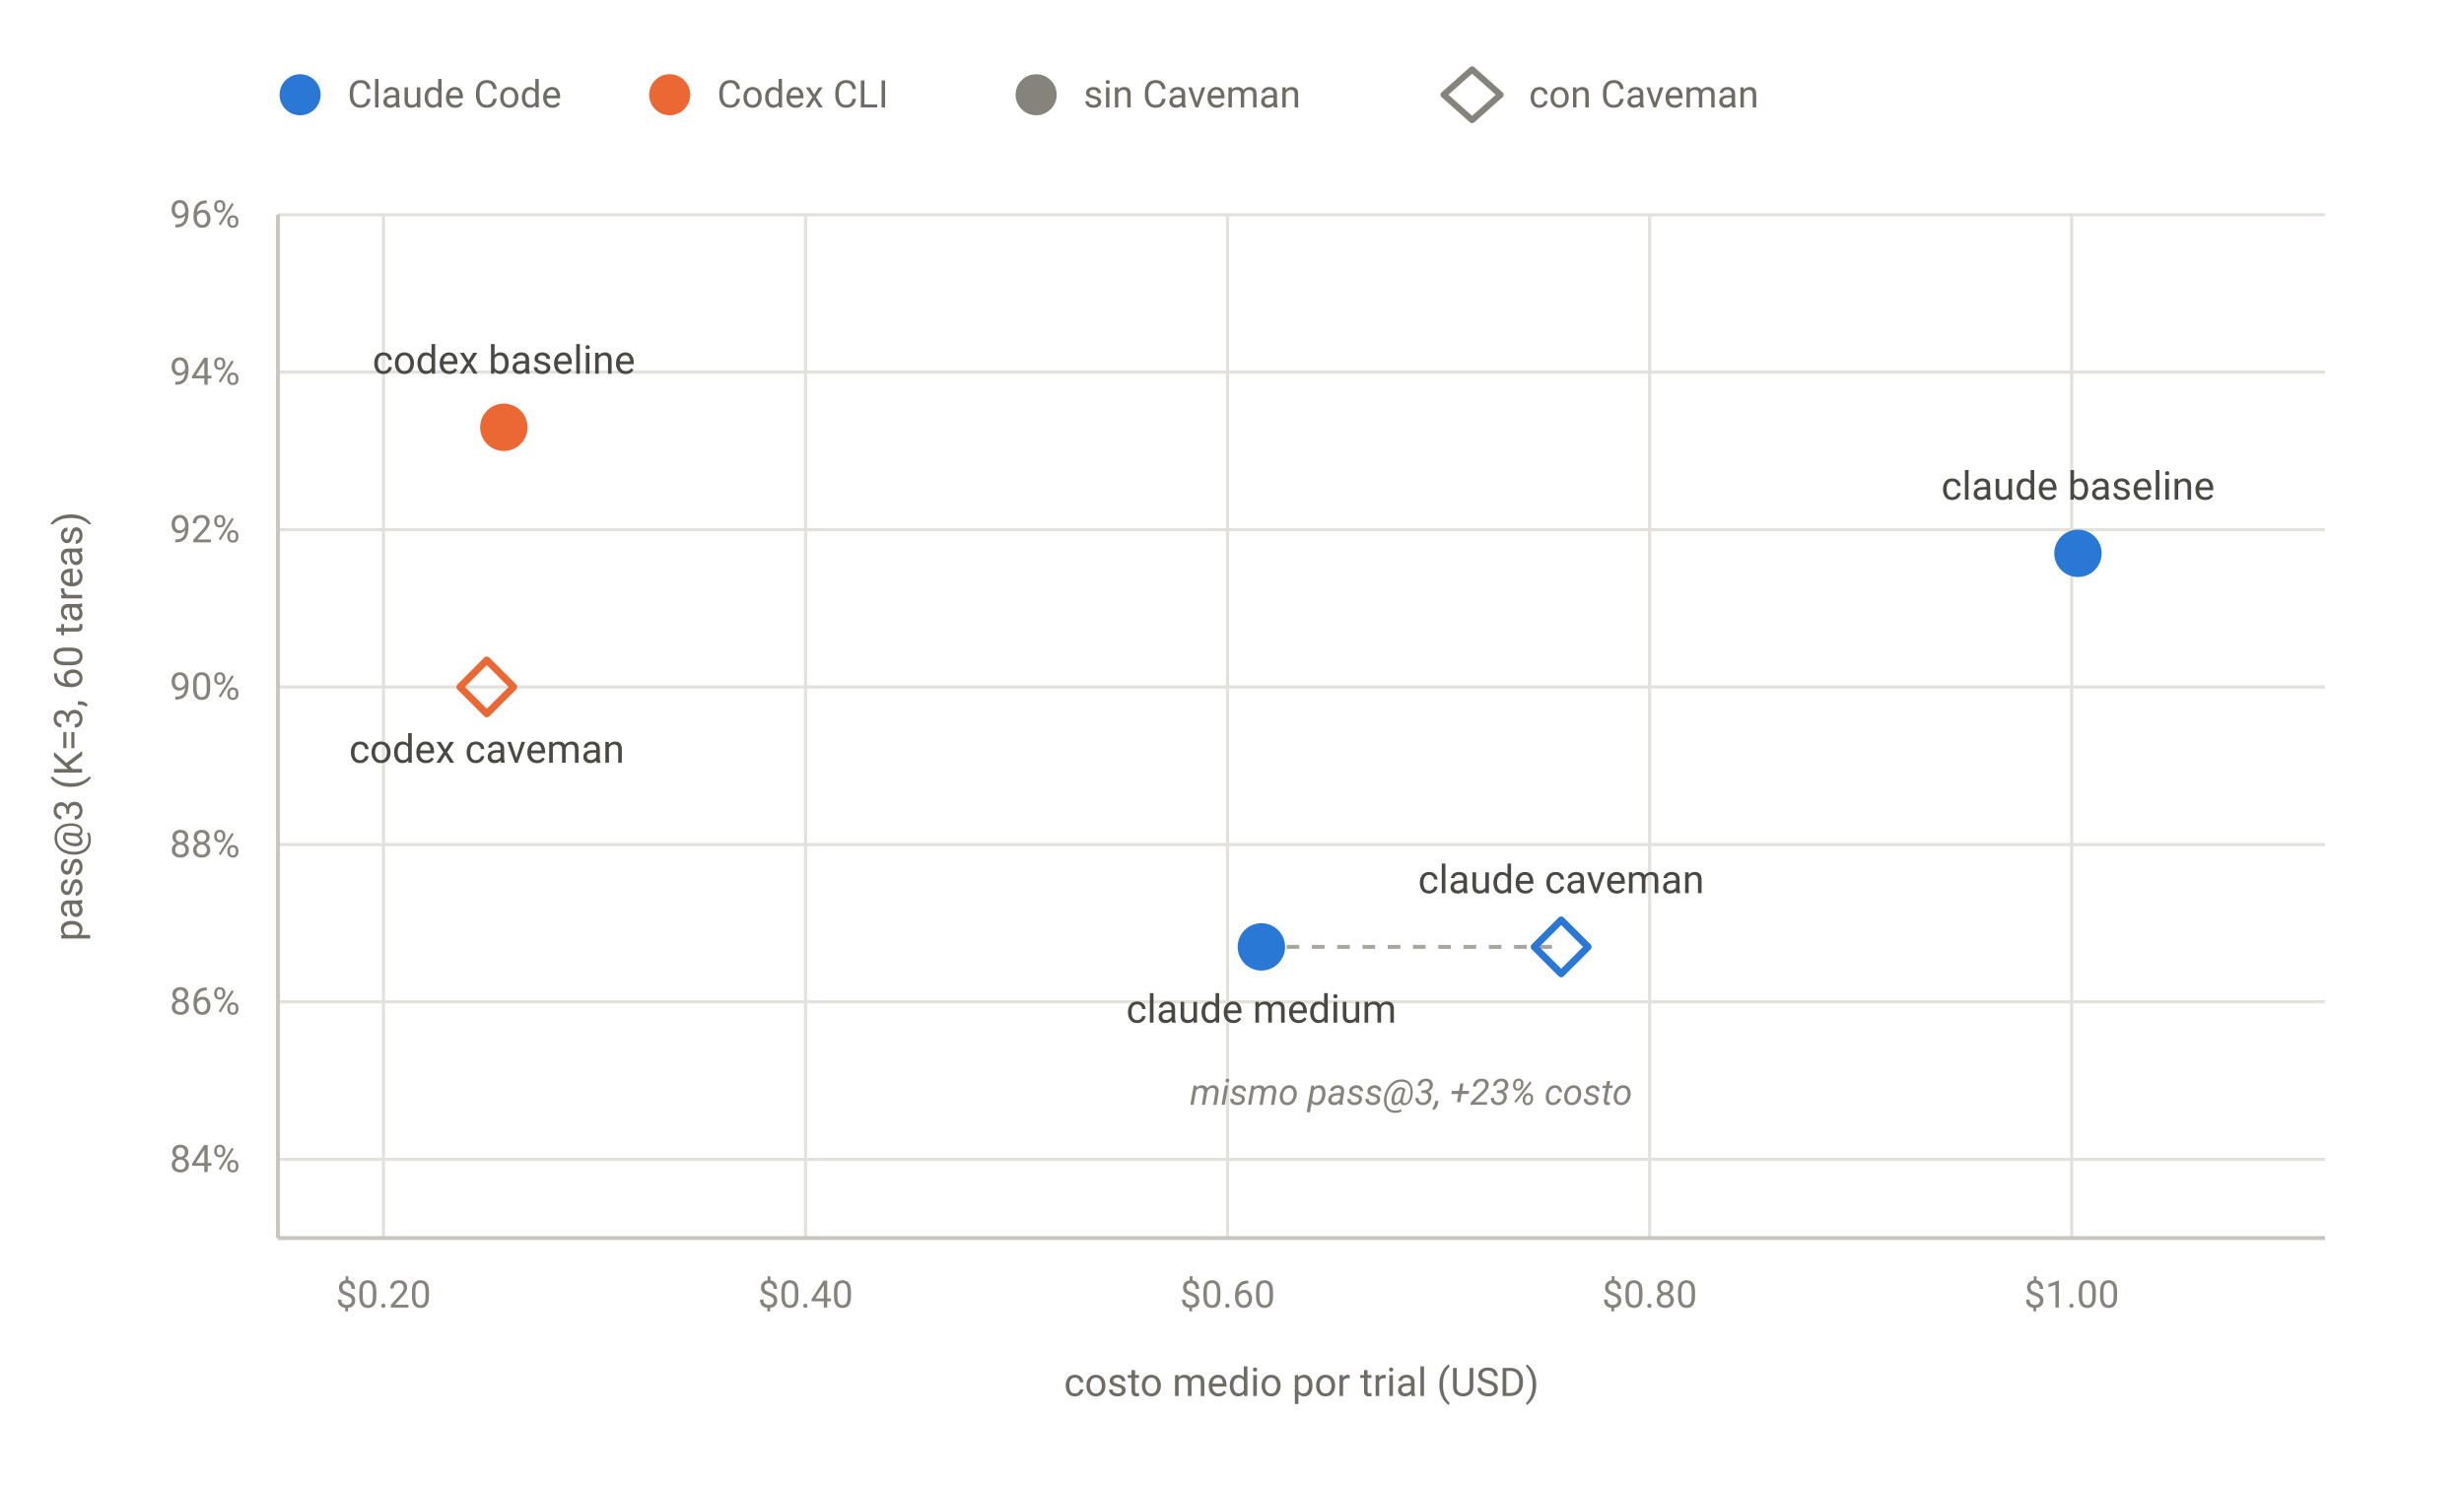
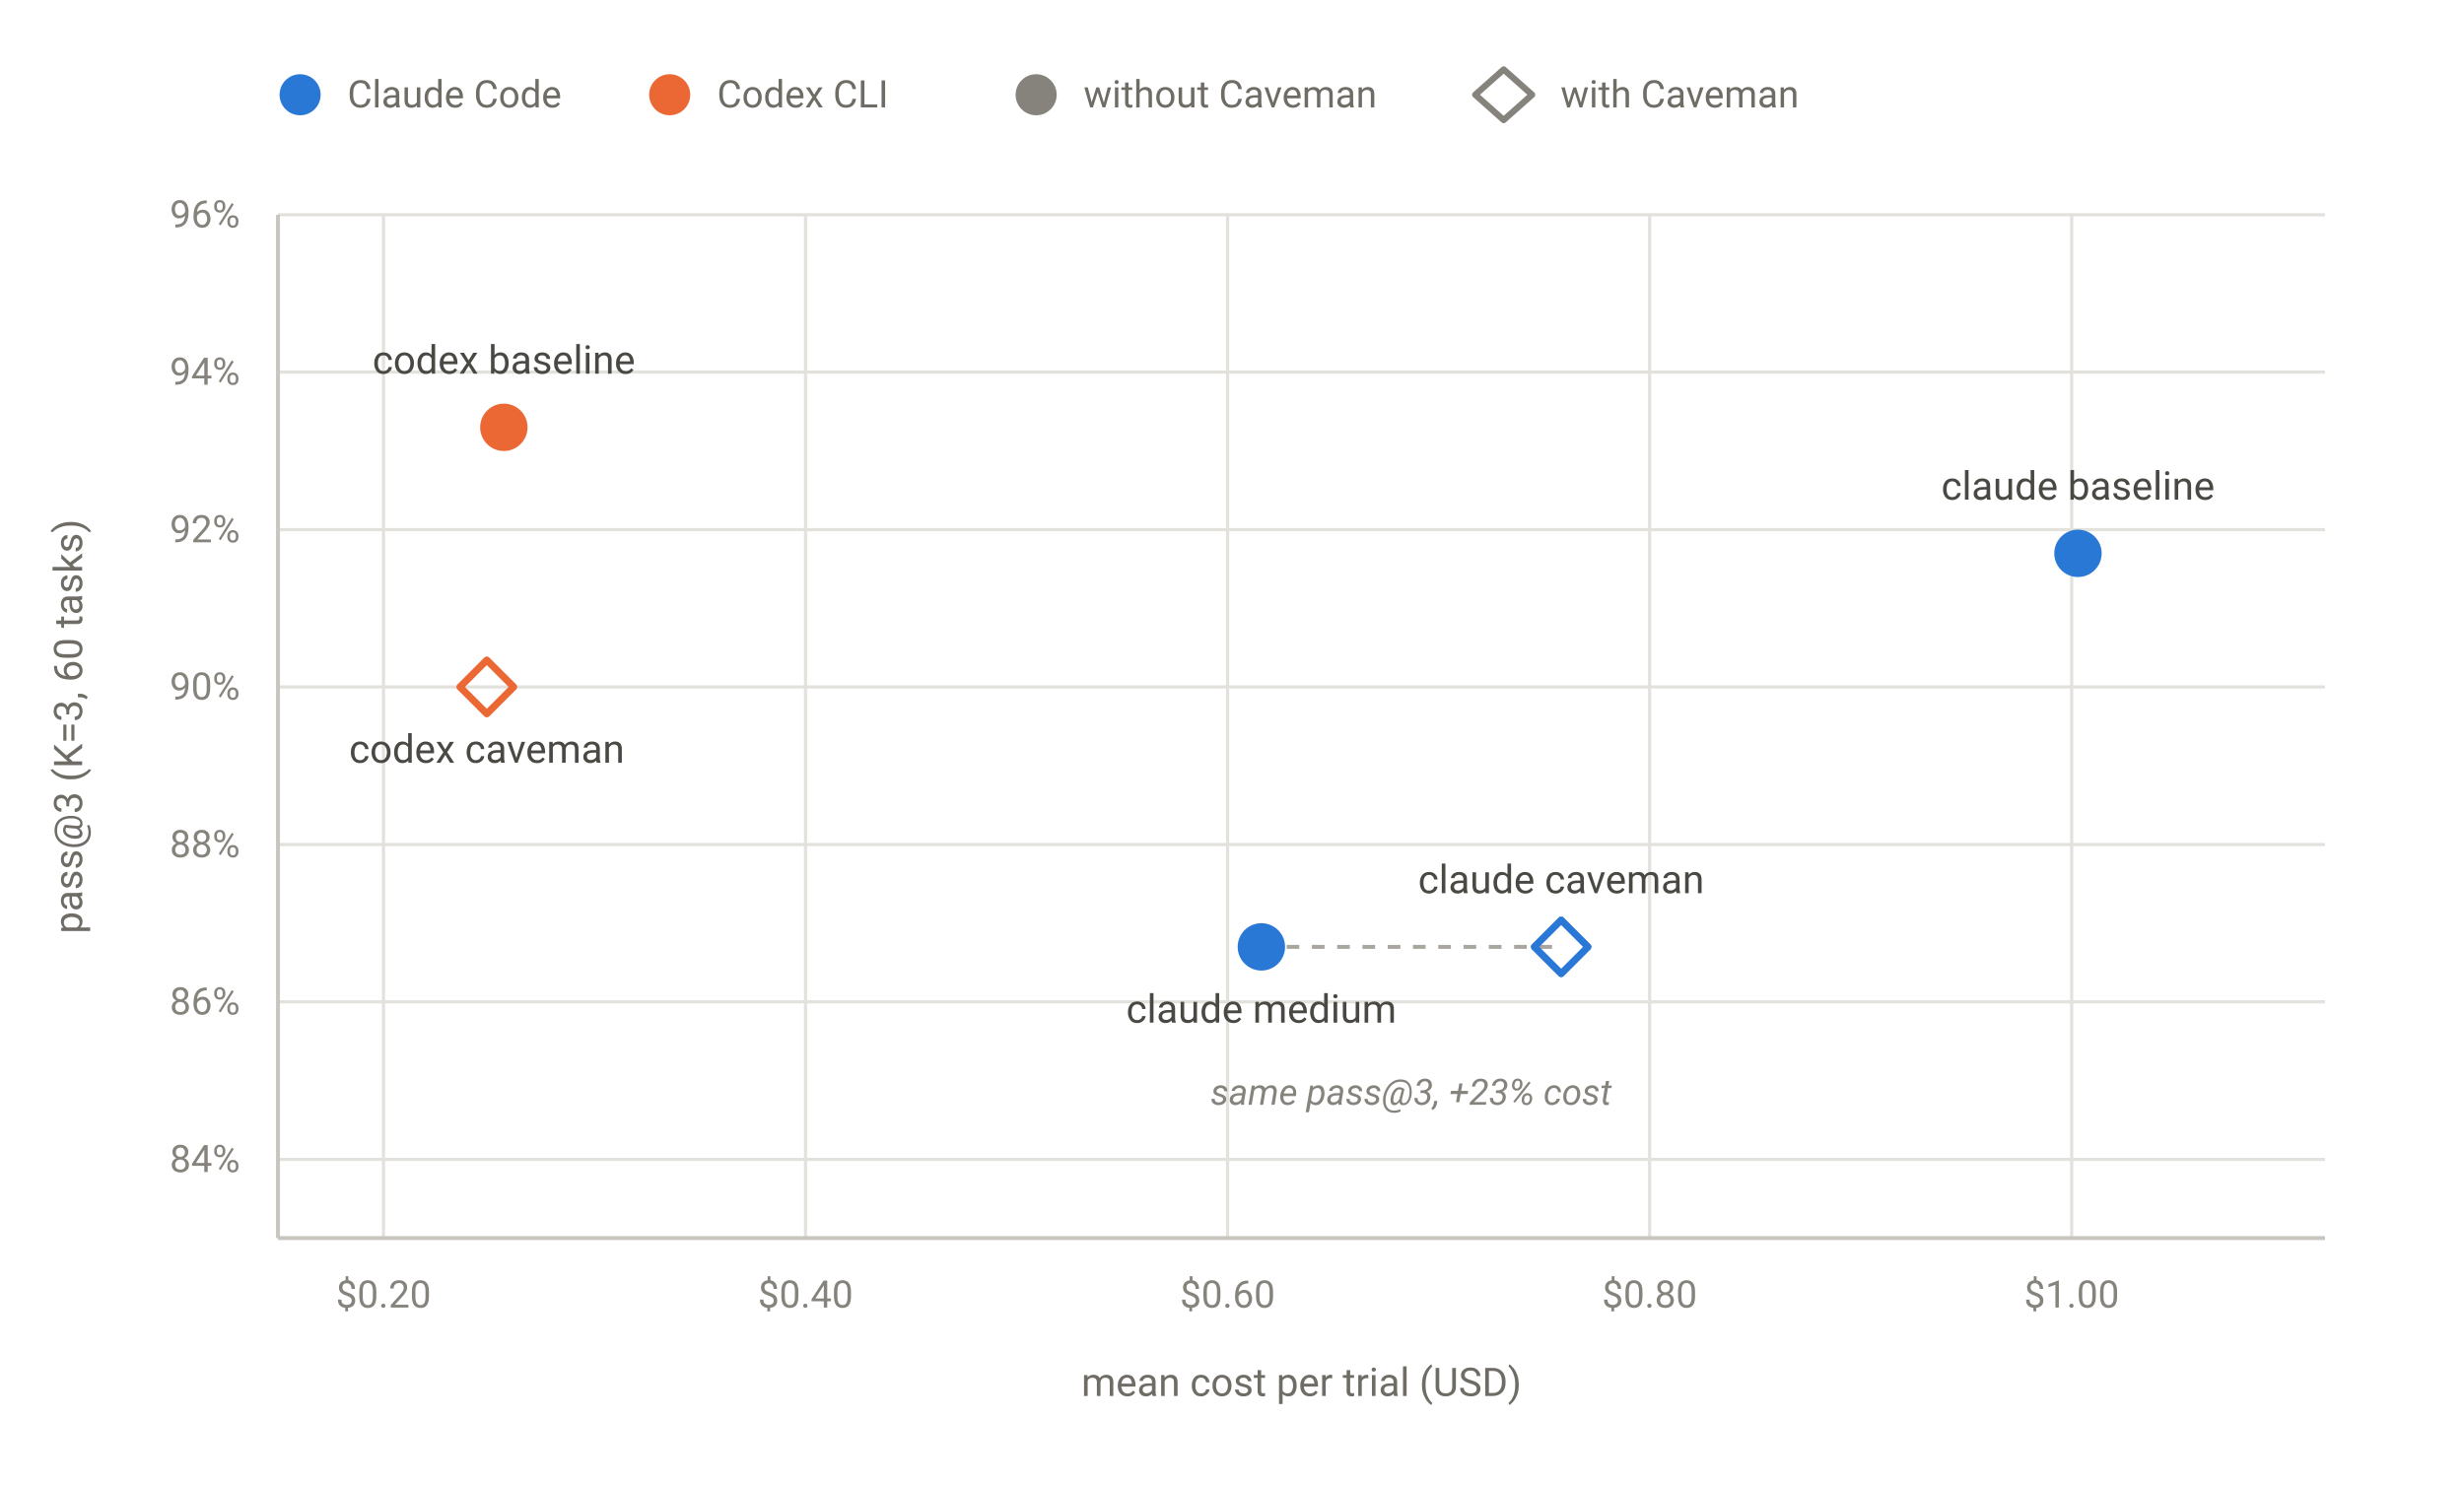
<svg xmlns="http://www.w3.org/2000/svg" viewBox="0 0 780 470" width="780" height="470" font-family="-apple-system, BlinkMacSystemFont, &quot;Segoe UI&quot;, Roboto, Helvetica, Arial, sans-serif" role="img" aria-labelledby="t d">
  <style>
  :root { color-scheme: light dark; }
  .bg   { fill: none; }
  .grid { stroke: #e3e1dc; stroke-width: 1; }
  .axis { stroke: #c9c6c0; stroke-width: 1.25; }
  .tick { fill: #86837c; font-size: 12px; }
  .axt  { fill: #6f6c65; font-size: 12.5px; }
  .lbl  { fill: #4a4842; font-size: 12.5px; }
  .note { fill: #86837c; font-size: 11.5px; font-style: italic; }
  .lgd  { fill: #6f6c65; font-size: 12px; }
  .annl { stroke: #a9a6a0; stroke-width: 1.25; stroke-dasharray: 4 4; }
  .blue   { stroke: #2a78d6; }
  .orange { stroke: #eb6834; }
  .fblue   { fill: #2a78d6; }
  .forange { fill: #eb6834; }
  @media (prefers-color-scheme: dark) {
    .grid { stroke: #35332f; }
    .axis { stroke: #4a4741; }
    .tick, .axt, .note, .lgd { fill: #93908a; }
    .lbl  { fill: #d6d3cd; }
    .annl { stroke: #5c5952; }
    .blue   { stroke: #5c9ce8; }
    .orange { stroke: #f28657; }
    .fblue   { fill: #5c9ce8; }
    .forange { fill: #f28657; }
  }
</style>
  <line class="grid" x1="88" y1="367.1" x2="736" y2="367.1" />
  <text class="tick" x="76" y="371.1" text-anchor="end">84%</text>
  <line class="grid" x1="88" y1="317.2" x2="736" y2="317.2" />
  <text class="tick" x="76" y="321.2" text-anchor="end">86%</text>
  <line class="grid" x1="88" y1="267.4" x2="736" y2="267.4" />
  <text class="tick" x="76" y="271.4" text-anchor="end">88%</text>
  <line class="grid" x1="88" y1="217.5" x2="736" y2="217.5" />
  <text class="tick" x="76" y="221.5" text-anchor="end">90%</text>
  <line class="grid" x1="88" y1="167.7" x2="736" y2="167.7" />
  <text class="tick" x="76" y="171.7" text-anchor="end">92%</text>
  <line class="grid" x1="88" y1="117.8" x2="736" y2="117.8" />
  <text class="tick" x="76" y="121.8" text-anchor="end">94%</text>
  <line class="grid" x1="88" y1="68.0" x2="736" y2="68.0" />
  <text class="tick" x="76" y="72.0" text-anchor="end">96%</text>
  <line class="grid" x1="121.4" y1="68" x2="121.4" y2="392" />
  <text class="tick" x="121.4" y="414" text-anchor="middle">$0.20</text>
  <line class="grid" x1="255.0" y1="68" x2="255.0" y2="392" />
  <text class="tick" x="255.0" y="414" text-anchor="middle">$0.40</text>
  <line class="grid" x1="388.6" y1="68" x2="388.6" y2="392" />
  <text class="tick" x="388.6" y="414" text-anchor="middle">$0.60</text>
  <line class="grid" x1="522.2" y1="68" x2="522.2" y2="392" />
  <text class="tick" x="522.2" y="414" text-anchor="middle">$0.80</text>
  <line class="grid" x1="655.8" y1="68" x2="655.8" y2="392" />
  <text class="tick" x="655.8" y="414" text-anchor="middle">$1.00</text>
  <line class="axis" x1="88" y1="68" x2="88" y2="392" />
  <line class="axis" x1="88" y1="392" x2="736" y2="392" />
-   <text class="axt" x="412" y="442" text-anchor="middle">costo medio por trial (USD)</text>
-   <text class="axt" x="26" y="230" text-anchor="middle" transform="rotate(-90 26 230)">pass@3 (K=3, 60 tareas)</text>
+   <text class="axt" x="412" y="442" text-anchor="middle">mean cost per trial (USD)</text>
+   <text class="axt" x="26" y="230" text-anchor="middle" transform="rotate(-90 26 230)">pass@3 (K=3, 60 tasks)</text>
  <line class="annl" x1="399.3" y1="299.8" x2="494.2" y2="299.8" />
-   <text class="note" x="446.7" y="349.8" text-anchor="middle">mismo pass@3, +23% costo</text>
+   <text class="note" x="446.7" y="349.8" text-anchor="middle">same pass@3, +23% cost</text>
  <circle cx="657.8" cy="175.2" r="7.5" class="fblue" />
  <text class="lbl" x="657.8" y="158.2" text-anchor="middle">claude baseline</text>
  <polygon points="494.2,291.3 502.7,299.8 494.2,308.3 485.7,299.8" fill="none" class="blue" stroke-width="2.25" stroke-linejoin="round" />
  <text class="lbl" x="494.2" y="282.8" text-anchor="middle">claude caveman</text>
  <circle cx="399.3" cy="299.8" r="7.5" class="fblue" />
  <text class="lbl" x="399.3" y="323.8" text-anchor="middle">claude medium</text>
  <circle cx="159.5" cy="135.3" r="7.5" class="forange" />
  <text class="lbl" x="159.5" y="118.3" text-anchor="middle">codex baseline</text>
  <polygon points="154.1,209.0 162.6,217.5 154.1,226.0 145.6,217.5" fill="none" class="orange" stroke-width="2.25" stroke-linejoin="round" />
  <text class="lbl" x="154.1" y="241.5" text-anchor="middle">codex caveman</text>
  <circle cx="95" cy="30" r="6.5" class="fblue" />
  <text class="lgd" x="110" y="34">Claude Code</text>
  <circle cx="212" cy="30" r="6.5" class="forange" />
  <text class="lgd" x="227" y="34">Codex CLI</text>
  <circle cx="328" cy="30" r="6.5" fill="#86837c" />
-   <text class="lgd" x="343" y="34">sin Caveman</text>
-   <polygon points="466,22 475,30 466,38 457,30" fill="none" stroke="#86837c" stroke-width="2" stroke-linejoin="round" />
-   <text class="lgd" x="484" y="34">con Caveman</text>
+   <text class="lgd" x="343" y="34">without Caveman</text>
+   <polygon points="476,22 485,30 476,38 467,30" fill="none" stroke="#86837c" stroke-width="2" stroke-linejoin="round" />
+   <text class="lgd" x="494" y="34">with Caveman</text>
</svg>
